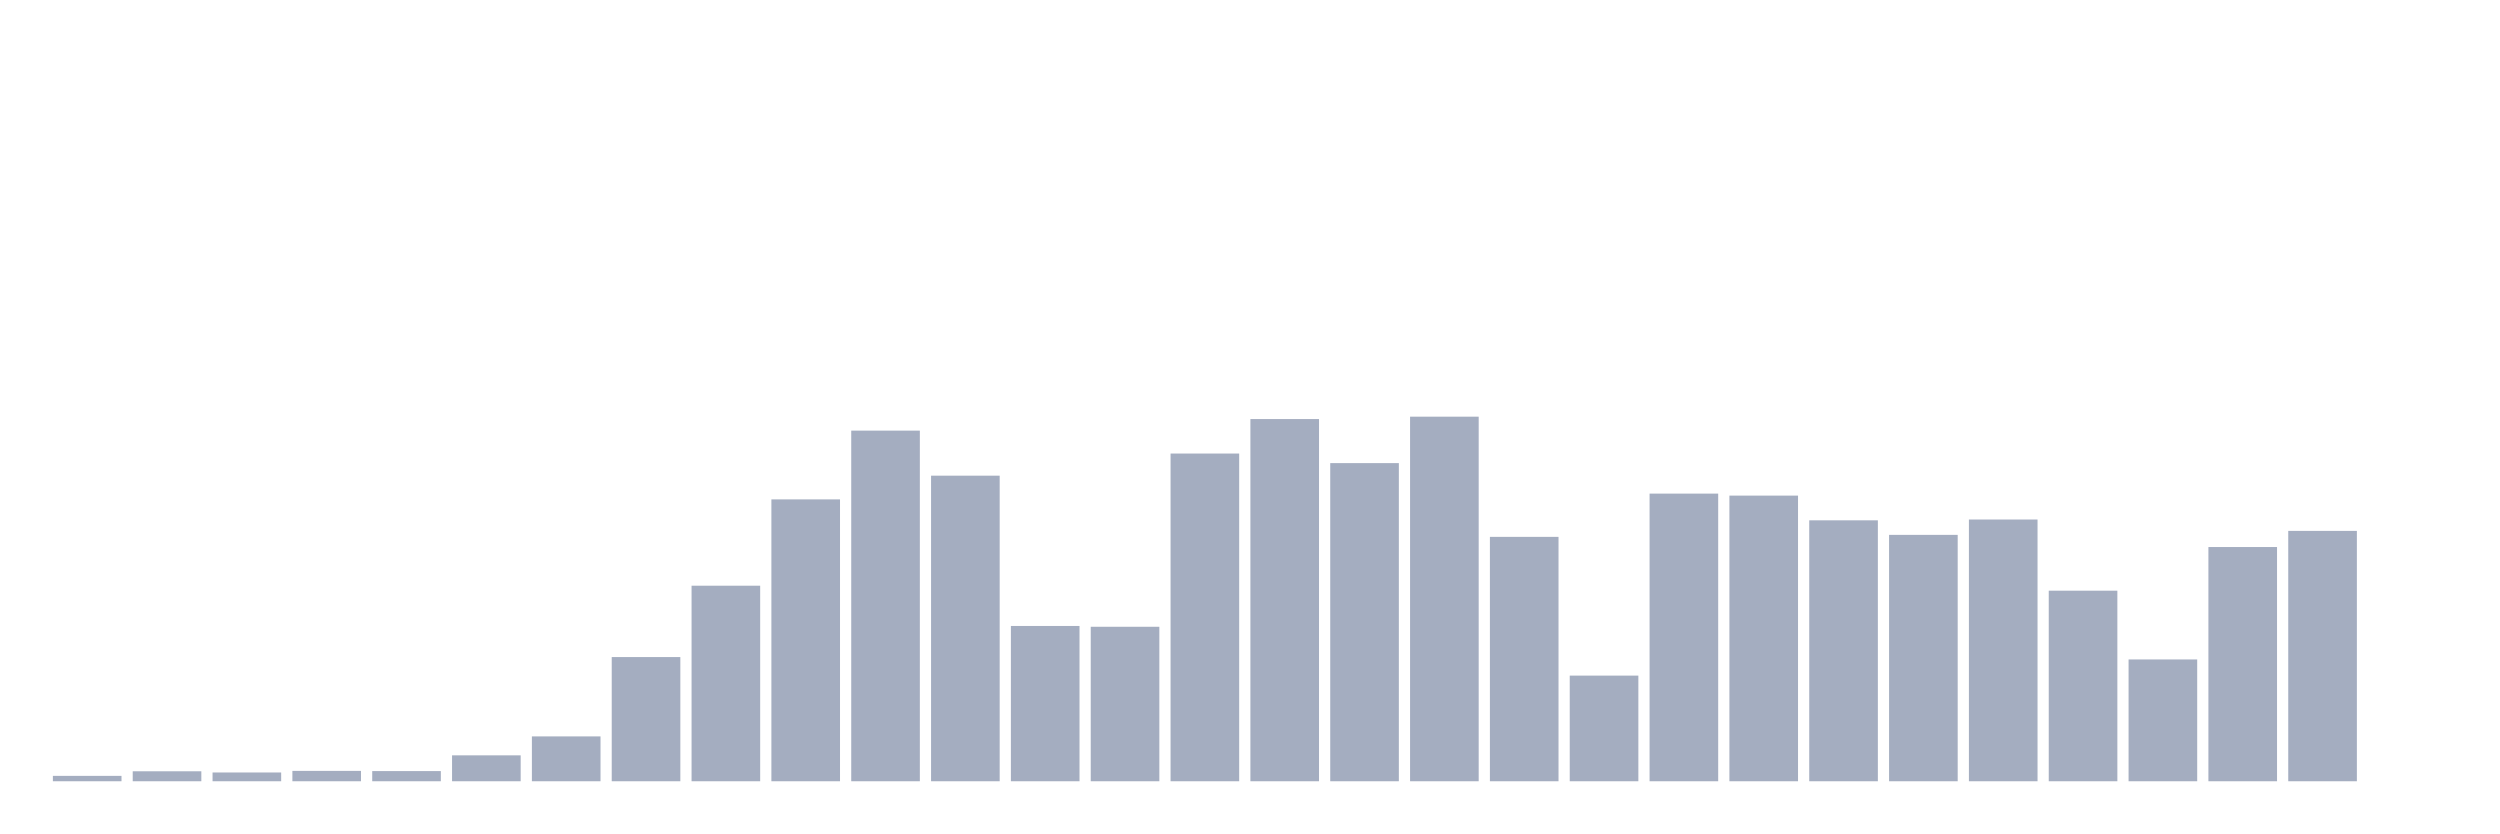
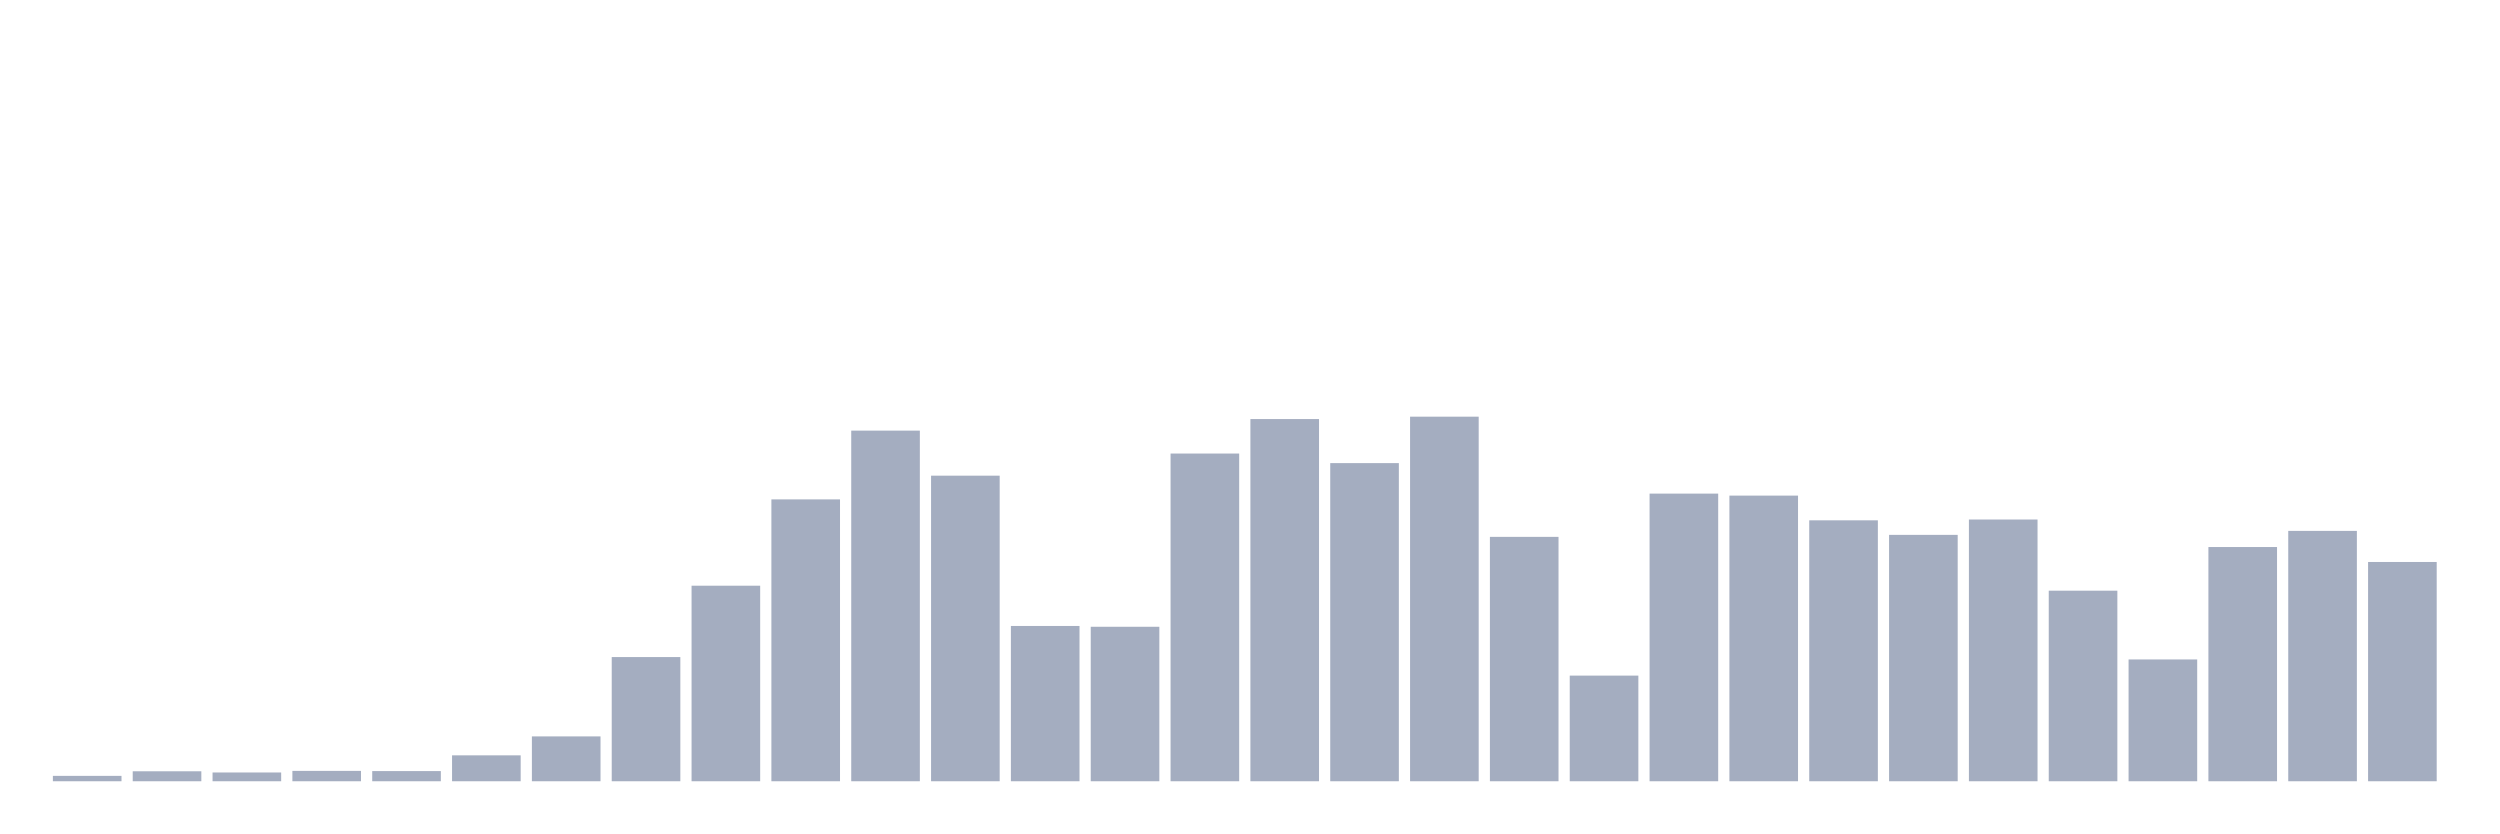
<svg xmlns="http://www.w3.org/2000/svg" viewBox="0 0 480 160">
  <g transform="translate(10,10)">
    <rect class="bar" x="0.153" width="13.175" y="138.967" height="1.033" fill="rgb(164,173,192)" />
    <rect class="bar" x="15.482" width="13.175" y="138.086" height="1.914" fill="rgb(164,173,192)" />
    <rect class="bar" x="30.81" width="13.175" y="138.316" height="1.684" fill="rgb(164,173,192)" />
    <rect class="bar" x="46.138" width="13.175" y="138.01" height="1.99" fill="rgb(164,173,192)" />
    <rect class="bar" x="61.466" width="13.175" y="138.048" height="1.952" fill="rgb(164,173,192)" />
    <rect class="bar" x="76.794" width="13.175" y="135.025" height="4.975" fill="rgb(164,173,192)" />
    <rect class="bar" x="92.123" width="13.175" y="131.389" height="8.611" fill="rgb(164,173,192)" />
    <rect class="bar" x="107.451" width="13.175" y="116.156" height="23.844" fill="rgb(164,173,192)" />
    <rect class="bar" x="122.779" width="13.175" y="102.455" height="37.545" fill="rgb(164,173,192)" />
    <rect class="bar" x="138.107" width="13.175" y="85.883" height="54.117" fill="rgb(164,173,192)" />
    <rect class="bar" x="153.436" width="13.175" y="72.679" height="67.321" fill="rgb(164,173,192)" />
    <rect class="bar" x="168.764" width="13.175" y="81.329" height="58.671" fill="rgb(164,173,192)" />
    <rect class="bar" x="184.092" width="13.175" y="110.186" height="29.814" fill="rgb(164,173,192)" />
    <rect class="bar" x="199.42" width="13.175" y="110.339" height="29.661" fill="rgb(164,173,192)" />
    <rect class="bar" x="214.748" width="13.175" y="77.08" height="62.92" fill="rgb(164,173,192)" />
    <rect class="bar" x="230.077" width="13.175" y="70.459" height="69.541" fill="rgb(164,173,192)" />
    <rect class="bar" x="245.405" width="13.175" y="78.917" height="61.083" fill="rgb(164,173,192)" />
    <rect class="bar" x="260.733" width="13.175" y="70" height="70" fill="rgb(164,173,192)" />
    <rect class="bar" x="276.061" width="13.175" y="93.078" height="46.922" fill="rgb(164,173,192)" />
    <rect class="bar" x="291.39" width="13.175" y="119.716" height="20.284" fill="rgb(164,173,192)" />
    <rect class="bar" x="306.718" width="13.175" y="84.773" height="55.227" fill="rgb(164,173,192)" />
    <rect class="bar" x="322.046" width="13.175" y="85.156" height="54.844" fill="rgb(164,173,192)" />
    <rect class="bar" x="337.374" width="13.175" y="89.902" height="50.098" fill="rgb(164,173,192)" />
    <rect class="bar" x="352.702" width="13.175" y="92.695" height="47.305" fill="rgb(164,173,192)" />
    <rect class="bar" x="368.031" width="13.175" y="89.748" height="50.252" fill="rgb(164,173,192)" />
    <rect class="bar" x="383.359" width="13.175" y="103.412" height="36.588" fill="rgb(164,173,192)" />
    <rect class="bar" x="398.687" width="13.175" y="116.616" height="23.384" fill="rgb(164,173,192)" />
    <rect class="bar" x="414.015" width="13.175" y="95.03" height="44.97" fill="rgb(164,173,192)" />
    <rect class="bar" x="429.344" width="13.175" y="91.93" height="48.07" fill="rgb(164,173,192)" />
-     <rect class="bar" x="444.672" width="13.175" y="140" height="0" fill="rgb(164,173,192)" />
+     <rect class="bar" x="444.672" width="13.175" y="97.9" height="42.1" fill="rgb(164,173,192)" />
  </g>
</svg>
